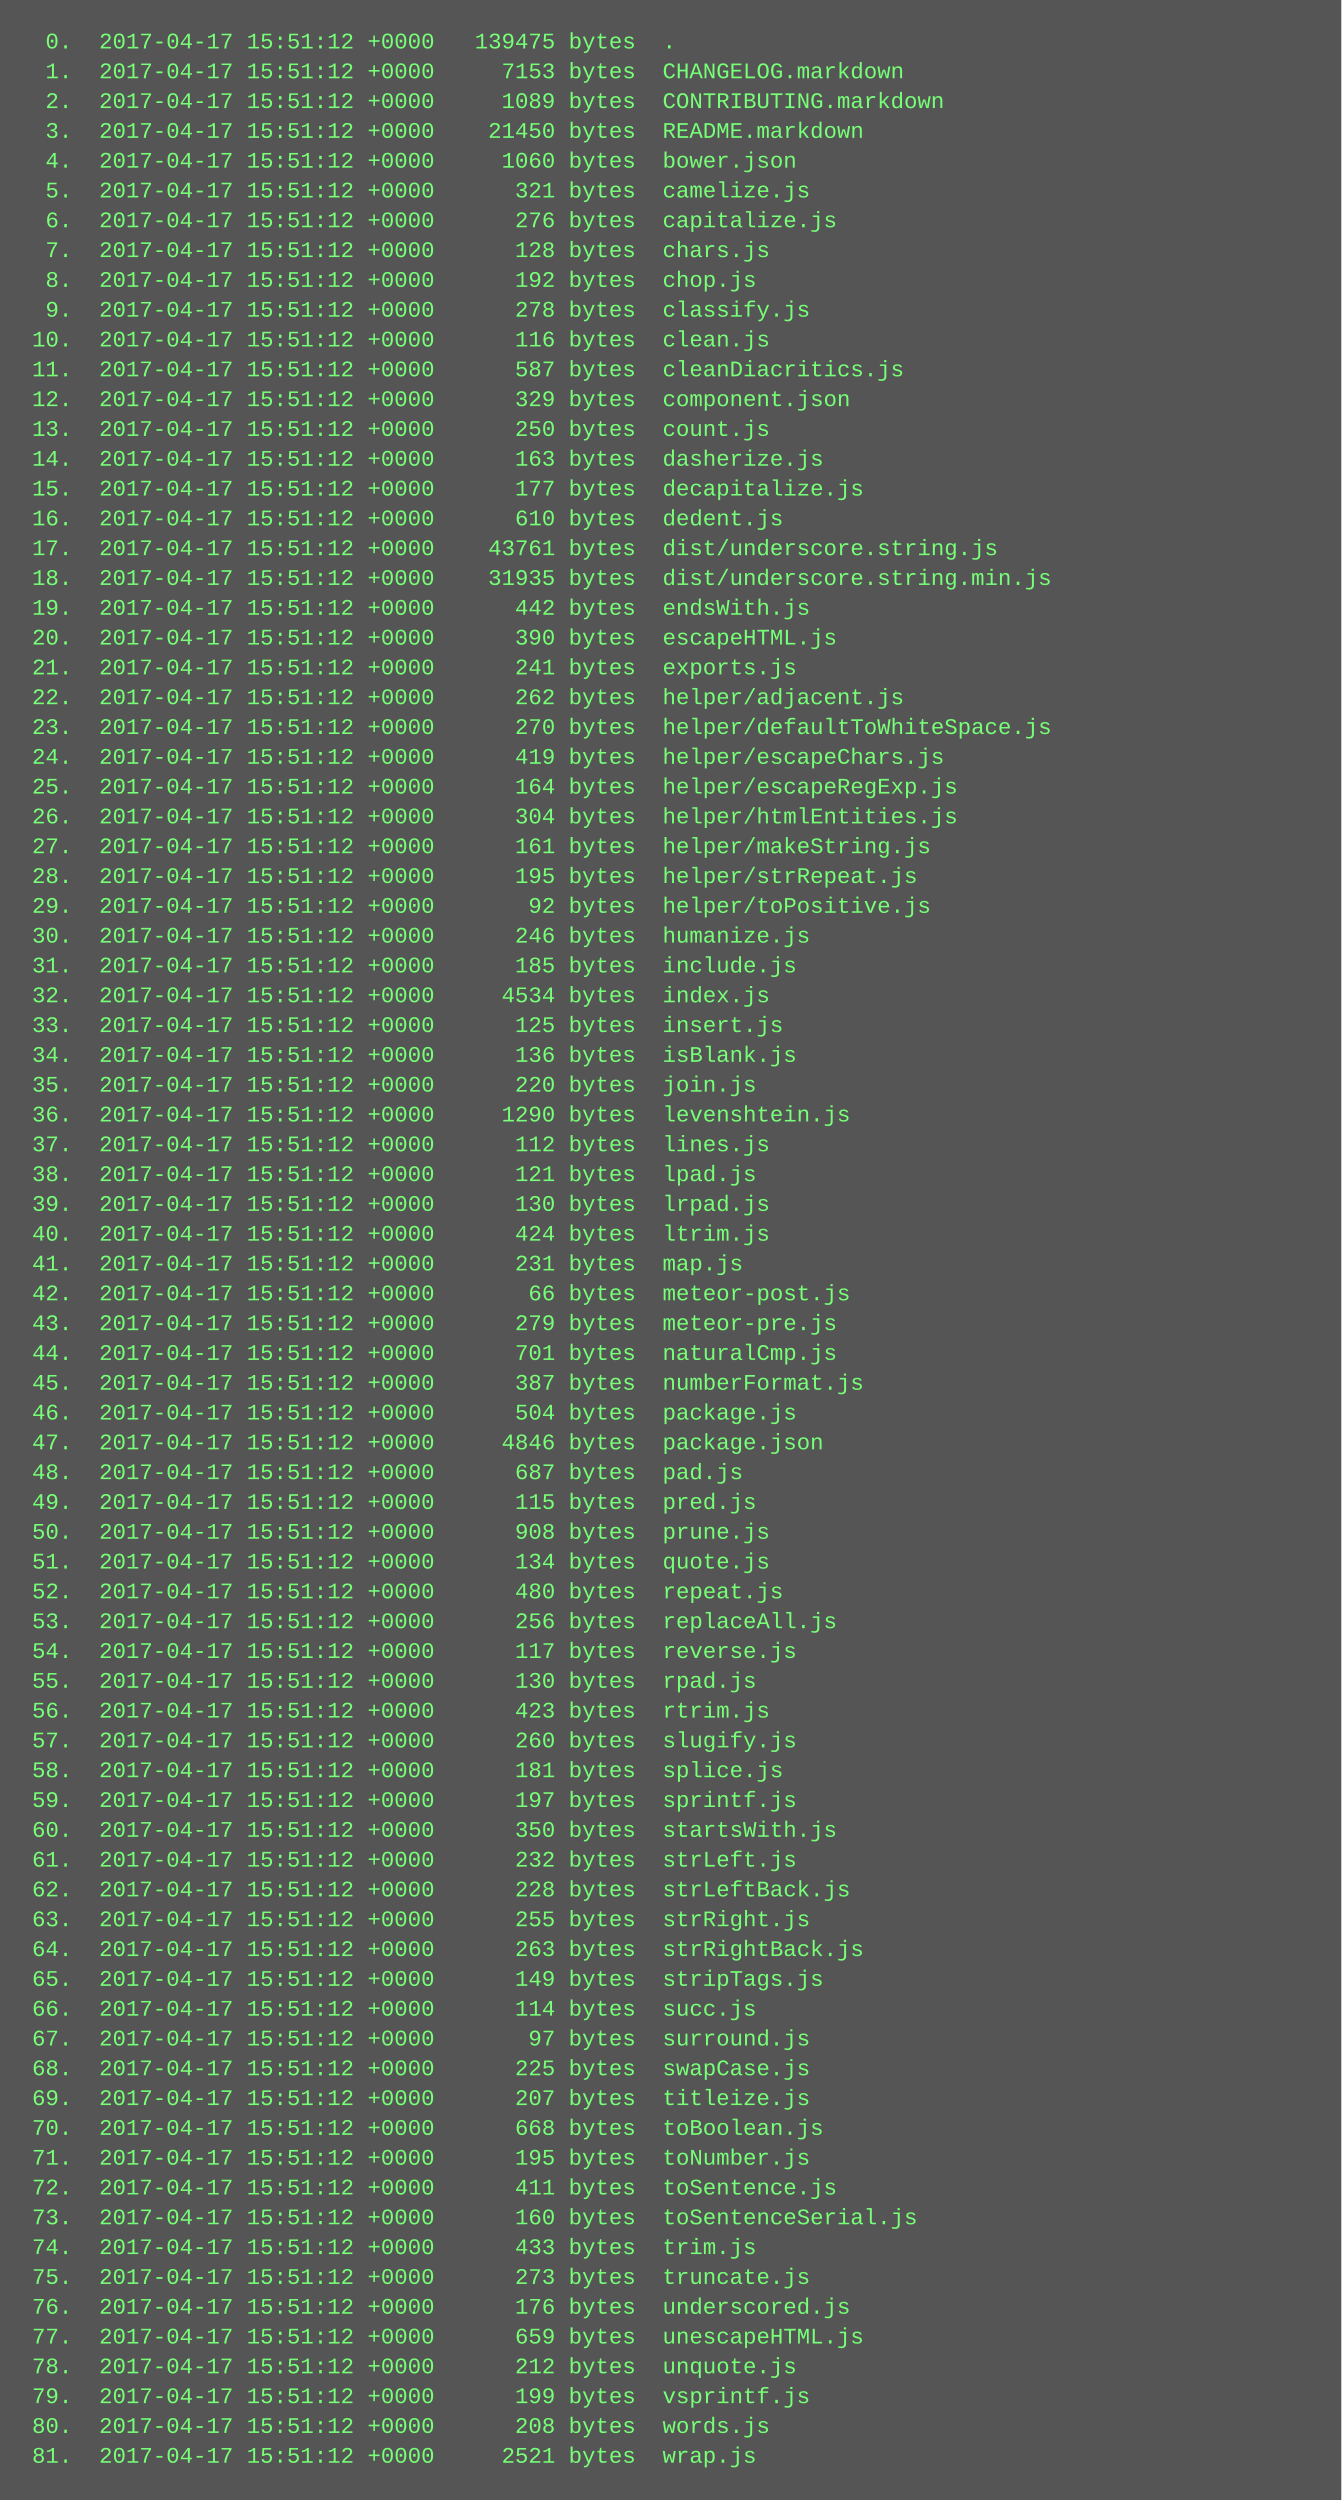
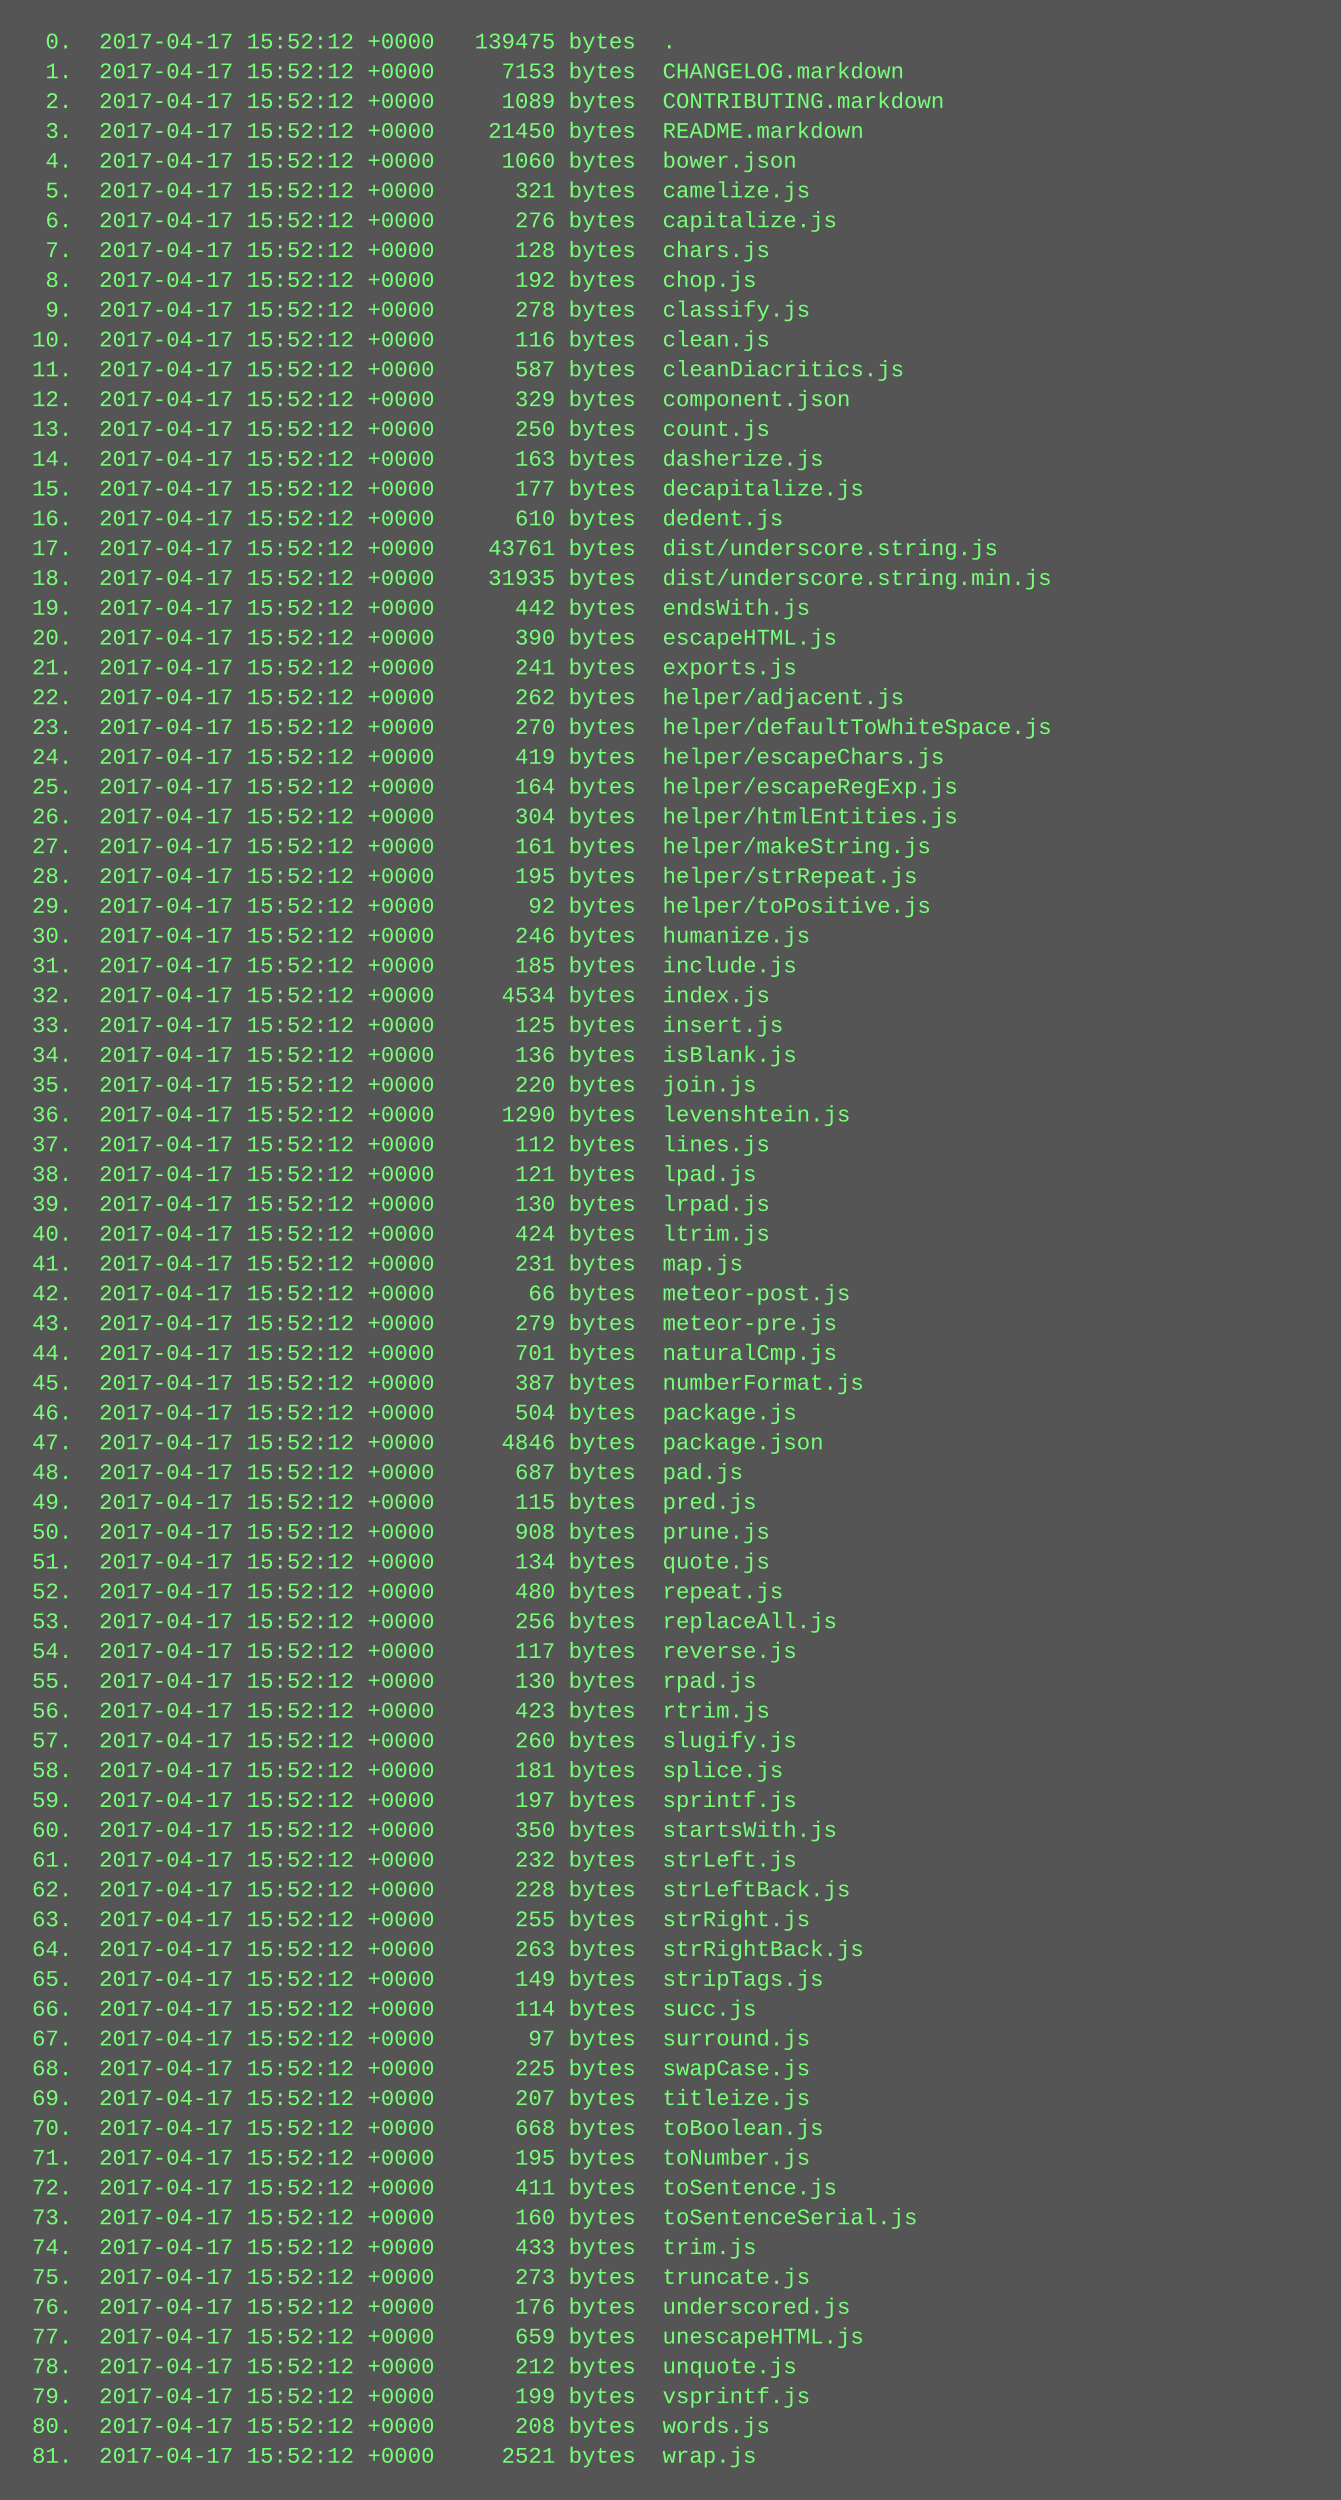
<svg xmlns="http://www.w3.org/2000/svg" height="1342" width="720">
  <rect height="1342" fill="#555" width="720" />
  <text fill="#7f7" font-family="Courier New" font-size="12" xml:space="preserve">
-     <tspan x="10" y="26">  0.  2017-04-17 15:51:12 +0000   139475 bytes  .</tspan>
-     <tspan x="10" y="42">  1.  2017-04-17 15:51:12 +0000     7153 bytes  CHANGELOG.markdown</tspan>
-     <tspan x="10" y="58">  2.  2017-04-17 15:51:12 +0000     1089 bytes  CONTRIBUTING.markdown</tspan>
-     <tspan x="10" y="74">  3.  2017-04-17 15:51:12 +0000    21450 bytes  README.markdown</tspan>
-     <tspan x="10" y="90">  4.  2017-04-17 15:51:12 +0000     1060 bytes  bower.json</tspan>
-     <tspan x="10" y="106">  5.  2017-04-17 15:51:12 +0000      321 bytes  camelize.js</tspan>
-     <tspan x="10" y="122">  6.  2017-04-17 15:51:12 +0000      276 bytes  capitalize.js</tspan>
-     <tspan x="10" y="138">  7.  2017-04-17 15:51:12 +0000      128 bytes  chars.js</tspan>
-     <tspan x="10" y="154">  8.  2017-04-17 15:51:12 +0000      192 bytes  chop.js</tspan>
-     <tspan x="10" y="170">  9.  2017-04-17 15:51:12 +0000      278 bytes  classify.js</tspan>
-     <tspan x="10" y="186"> 10.  2017-04-17 15:51:12 +0000      116 bytes  clean.js</tspan>
-     <tspan x="10" y="202"> 11.  2017-04-17 15:51:12 +0000      587 bytes  cleanDiacritics.js</tspan>
-     <tspan x="10" y="218"> 12.  2017-04-17 15:51:12 +0000      329 bytes  component.json</tspan>
-     <tspan x="10" y="234"> 13.  2017-04-17 15:51:12 +0000      250 bytes  count.js</tspan>
-     <tspan x="10" y="250"> 14.  2017-04-17 15:51:12 +0000      163 bytes  dasherize.js</tspan>
-     <tspan x="10" y="266"> 15.  2017-04-17 15:51:12 +0000      177 bytes  decapitalize.js</tspan>
-     <tspan x="10" y="282"> 16.  2017-04-17 15:51:12 +0000      610 bytes  dedent.js</tspan>
-     <tspan x="10" y="298"> 17.  2017-04-17 15:51:12 +0000    43761 bytes  dist/underscore.string.js</tspan>
-     <tspan x="10" y="314"> 18.  2017-04-17 15:51:12 +0000    31935 bytes  dist/underscore.string.min.js</tspan>
-     <tspan x="10" y="330"> 19.  2017-04-17 15:51:12 +0000      442 bytes  endsWith.js</tspan>
-     <tspan x="10" y="346"> 20.  2017-04-17 15:51:12 +0000      390 bytes  escapeHTML.js</tspan>
-     <tspan x="10" y="362"> 21.  2017-04-17 15:51:12 +0000      241 bytes  exports.js</tspan>
-     <tspan x="10" y="378"> 22.  2017-04-17 15:51:12 +0000      262 bytes  helper/adjacent.js</tspan>
-     <tspan x="10" y="394"> 23.  2017-04-17 15:51:12 +0000      270 bytes  helper/defaultToWhiteSpace.js</tspan>
-     <tspan x="10" y="410"> 24.  2017-04-17 15:51:12 +0000      419 bytes  helper/escapeChars.js</tspan>
-     <tspan x="10" y="426"> 25.  2017-04-17 15:51:12 +0000      164 bytes  helper/escapeRegExp.js</tspan>
-     <tspan x="10" y="442"> 26.  2017-04-17 15:51:12 +0000      304 bytes  helper/htmlEntities.js</tspan>
-     <tspan x="10" y="458"> 27.  2017-04-17 15:51:12 +0000      161 bytes  helper/makeString.js</tspan>
-     <tspan x="10" y="474"> 28.  2017-04-17 15:51:12 +0000      195 bytes  helper/strRepeat.js</tspan>
-     <tspan x="10" y="490"> 29.  2017-04-17 15:51:12 +0000       92 bytes  helper/toPositive.js</tspan>
-     <tspan x="10" y="506"> 30.  2017-04-17 15:51:12 +0000      246 bytes  humanize.js</tspan>
-     <tspan x="10" y="522"> 31.  2017-04-17 15:51:12 +0000      185 bytes  include.js</tspan>
-     <tspan x="10" y="538"> 32.  2017-04-17 15:51:12 +0000     4534 bytes  index.js</tspan>
-     <tspan x="10" y="554"> 33.  2017-04-17 15:51:12 +0000      125 bytes  insert.js</tspan>
-     <tspan x="10" y="570"> 34.  2017-04-17 15:51:12 +0000      136 bytes  isBlank.js</tspan>
-     <tspan x="10" y="586"> 35.  2017-04-17 15:51:12 +0000      220 bytes  join.js</tspan>
-     <tspan x="10" y="602"> 36.  2017-04-17 15:51:12 +0000     1290 bytes  levenshtein.js</tspan>
-     <tspan x="10" y="618"> 37.  2017-04-17 15:51:12 +0000      112 bytes  lines.js</tspan>
-     <tspan x="10" y="634"> 38.  2017-04-17 15:51:12 +0000      121 bytes  lpad.js</tspan>
-     <tspan x="10" y="650"> 39.  2017-04-17 15:51:12 +0000      130 bytes  lrpad.js</tspan>
-     <tspan x="10" y="666"> 40.  2017-04-17 15:51:12 +0000      424 bytes  ltrim.js</tspan>
-     <tspan x="10" y="682"> 41.  2017-04-17 15:51:12 +0000      231 bytes  map.js</tspan>
-     <tspan x="10" y="698"> 42.  2017-04-17 15:51:12 +0000       66 bytes  meteor-post.js</tspan>
-     <tspan x="10" y="714"> 43.  2017-04-17 15:51:12 +0000      279 bytes  meteor-pre.js</tspan>
-     <tspan x="10" y="730"> 44.  2017-04-17 15:51:12 +0000      701 bytes  naturalCmp.js</tspan>
-     <tspan x="10" y="746"> 45.  2017-04-17 15:51:12 +0000      387 bytes  numberFormat.js</tspan>
-     <tspan x="10" y="762"> 46.  2017-04-17 15:51:12 +0000      504 bytes  package.js</tspan>
-     <tspan x="10" y="778"> 47.  2017-04-17 15:51:12 +0000     4846 bytes  package.json</tspan>
-     <tspan x="10" y="794"> 48.  2017-04-17 15:51:12 +0000      687 bytes  pad.js</tspan>
-     <tspan x="10" y="810"> 49.  2017-04-17 15:51:12 +0000      115 bytes  pred.js</tspan>
-     <tspan x="10" y="826"> 50.  2017-04-17 15:51:12 +0000      908 bytes  prune.js</tspan>
-     <tspan x="10" y="842"> 51.  2017-04-17 15:51:12 +0000      134 bytes  quote.js</tspan>
-     <tspan x="10" y="858"> 52.  2017-04-17 15:51:12 +0000      480 bytes  repeat.js</tspan>
-     <tspan x="10" y="874"> 53.  2017-04-17 15:51:12 +0000      256 bytes  replaceAll.js</tspan>
-     <tspan x="10" y="890"> 54.  2017-04-17 15:51:12 +0000      117 bytes  reverse.js</tspan>
-     <tspan x="10" y="906"> 55.  2017-04-17 15:51:12 +0000      130 bytes  rpad.js</tspan>
-     <tspan x="10" y="922"> 56.  2017-04-17 15:51:12 +0000      423 bytes  rtrim.js</tspan>
-     <tspan x="10" y="938"> 57.  2017-04-17 15:51:12 +0000      260 bytes  slugify.js</tspan>
-     <tspan x="10" y="954"> 58.  2017-04-17 15:51:12 +0000      181 bytes  splice.js</tspan>
-     <tspan x="10" y="970"> 59.  2017-04-17 15:51:12 +0000      197 bytes  sprintf.js</tspan>
-     <tspan x="10" y="986"> 60.  2017-04-17 15:51:12 +0000      350 bytes  startsWith.js</tspan>
-     <tspan x="10" y="1002"> 61.  2017-04-17 15:51:12 +0000      232 bytes  strLeft.js</tspan>
-     <tspan x="10" y="1018"> 62.  2017-04-17 15:51:12 +0000      228 bytes  strLeftBack.js</tspan>
-     <tspan x="10" y="1034"> 63.  2017-04-17 15:51:12 +0000      255 bytes  strRight.js</tspan>
-     <tspan x="10" y="1050"> 64.  2017-04-17 15:51:12 +0000      263 bytes  strRightBack.js</tspan>
-     <tspan x="10" y="1066"> 65.  2017-04-17 15:51:12 +0000      149 bytes  stripTags.js</tspan>
-     <tspan x="10" y="1082"> 66.  2017-04-17 15:51:12 +0000      114 bytes  succ.js</tspan>
-     <tspan x="10" y="1098"> 67.  2017-04-17 15:51:12 +0000       97 bytes  surround.js</tspan>
-     <tspan x="10" y="1114"> 68.  2017-04-17 15:51:12 +0000      225 bytes  swapCase.js</tspan>
-     <tspan x="10" y="1130"> 69.  2017-04-17 15:51:12 +0000      207 bytes  titleize.js</tspan>
-     <tspan x="10" y="1146"> 70.  2017-04-17 15:51:12 +0000      668 bytes  toBoolean.js</tspan>
-     <tspan x="10" y="1162"> 71.  2017-04-17 15:51:12 +0000      195 bytes  toNumber.js</tspan>
-     <tspan x="10" y="1178"> 72.  2017-04-17 15:51:12 +0000      411 bytes  toSentence.js</tspan>
-     <tspan x="10" y="1194"> 73.  2017-04-17 15:51:12 +0000      160 bytes  toSentenceSerial.js</tspan>
-     <tspan x="10" y="1210"> 74.  2017-04-17 15:51:12 +0000      433 bytes  trim.js</tspan>
-     <tspan x="10" y="1226"> 75.  2017-04-17 15:51:12 +0000      273 bytes  truncate.js</tspan>
-     <tspan x="10" y="1242"> 76.  2017-04-17 15:51:12 +0000      176 bytes  underscored.js</tspan>
-     <tspan x="10" y="1258"> 77.  2017-04-17 15:51:12 +0000      659 bytes  unescapeHTML.js</tspan>
-     <tspan x="10" y="1274"> 78.  2017-04-17 15:51:12 +0000      212 bytes  unquote.js</tspan>
-     <tspan x="10" y="1290"> 79.  2017-04-17 15:51:12 +0000      199 bytes  vsprintf.js</tspan>
-     <tspan x="10" y="1306"> 80.  2017-04-17 15:51:12 +0000      208 bytes  words.js</tspan>
-     <tspan x="10" y="1322"> 81.  2017-04-17 15:51:12 +0000     2521 bytes  wrap.js</tspan>
+     <tspan x="10" y="26">  0.  2017-04-17 15:52:12 +0000   139475 bytes  .</tspan>
+     <tspan x="10" y="42">  1.  2017-04-17 15:52:12 +0000     7153 bytes  CHANGELOG.markdown</tspan>
+     <tspan x="10" y="58">  2.  2017-04-17 15:52:12 +0000     1089 bytes  CONTRIBUTING.markdown</tspan>
+     <tspan x="10" y="74">  3.  2017-04-17 15:52:12 +0000    21450 bytes  README.markdown</tspan>
+     <tspan x="10" y="90">  4.  2017-04-17 15:52:12 +0000     1060 bytes  bower.json</tspan>
+     <tspan x="10" y="106">  5.  2017-04-17 15:52:12 +0000      321 bytes  camelize.js</tspan>
+     <tspan x="10" y="122">  6.  2017-04-17 15:52:12 +0000      276 bytes  capitalize.js</tspan>
+     <tspan x="10" y="138">  7.  2017-04-17 15:52:12 +0000      128 bytes  chars.js</tspan>
+     <tspan x="10" y="154">  8.  2017-04-17 15:52:12 +0000      192 bytes  chop.js</tspan>
+     <tspan x="10" y="170">  9.  2017-04-17 15:52:12 +0000      278 bytes  classify.js</tspan>
+     <tspan x="10" y="186"> 10.  2017-04-17 15:52:12 +0000      116 bytes  clean.js</tspan>
+     <tspan x="10" y="202"> 11.  2017-04-17 15:52:12 +0000      587 bytes  cleanDiacritics.js</tspan>
+     <tspan x="10" y="218"> 12.  2017-04-17 15:52:12 +0000      329 bytes  component.json</tspan>
+     <tspan x="10" y="234"> 13.  2017-04-17 15:52:12 +0000      250 bytes  count.js</tspan>
+     <tspan x="10" y="250"> 14.  2017-04-17 15:52:12 +0000      163 bytes  dasherize.js</tspan>
+     <tspan x="10" y="266"> 15.  2017-04-17 15:52:12 +0000      177 bytes  decapitalize.js</tspan>
+     <tspan x="10" y="282"> 16.  2017-04-17 15:52:12 +0000      610 bytes  dedent.js</tspan>
+     <tspan x="10" y="298"> 17.  2017-04-17 15:52:12 +0000    43761 bytes  dist/underscore.string.js</tspan>
+     <tspan x="10" y="314"> 18.  2017-04-17 15:52:12 +0000    31935 bytes  dist/underscore.string.min.js</tspan>
+     <tspan x="10" y="330"> 19.  2017-04-17 15:52:12 +0000      442 bytes  endsWith.js</tspan>
+     <tspan x="10" y="346"> 20.  2017-04-17 15:52:12 +0000      390 bytes  escapeHTML.js</tspan>
+     <tspan x="10" y="362"> 21.  2017-04-17 15:52:12 +0000      241 bytes  exports.js</tspan>
+     <tspan x="10" y="378"> 22.  2017-04-17 15:52:12 +0000      262 bytes  helper/adjacent.js</tspan>
+     <tspan x="10" y="394"> 23.  2017-04-17 15:52:12 +0000      270 bytes  helper/defaultToWhiteSpace.js</tspan>
+     <tspan x="10" y="410"> 24.  2017-04-17 15:52:12 +0000      419 bytes  helper/escapeChars.js</tspan>
+     <tspan x="10" y="426"> 25.  2017-04-17 15:52:12 +0000      164 bytes  helper/escapeRegExp.js</tspan>
+     <tspan x="10" y="442"> 26.  2017-04-17 15:52:12 +0000      304 bytes  helper/htmlEntities.js</tspan>
+     <tspan x="10" y="458"> 27.  2017-04-17 15:52:12 +0000      161 bytes  helper/makeString.js</tspan>
+     <tspan x="10" y="474"> 28.  2017-04-17 15:52:12 +0000      195 bytes  helper/strRepeat.js</tspan>
+     <tspan x="10" y="490"> 29.  2017-04-17 15:52:12 +0000       92 bytes  helper/toPositive.js</tspan>
+     <tspan x="10" y="506"> 30.  2017-04-17 15:52:12 +0000      246 bytes  humanize.js</tspan>
+     <tspan x="10" y="522"> 31.  2017-04-17 15:52:12 +0000      185 bytes  include.js</tspan>
+     <tspan x="10" y="538"> 32.  2017-04-17 15:52:12 +0000     4534 bytes  index.js</tspan>
+     <tspan x="10" y="554"> 33.  2017-04-17 15:52:12 +0000      125 bytes  insert.js</tspan>
+     <tspan x="10" y="570"> 34.  2017-04-17 15:52:12 +0000      136 bytes  isBlank.js</tspan>
+     <tspan x="10" y="586"> 35.  2017-04-17 15:52:12 +0000      220 bytes  join.js</tspan>
+     <tspan x="10" y="602"> 36.  2017-04-17 15:52:12 +0000     1290 bytes  levenshtein.js</tspan>
+     <tspan x="10" y="618"> 37.  2017-04-17 15:52:12 +0000      112 bytes  lines.js</tspan>
+     <tspan x="10" y="634"> 38.  2017-04-17 15:52:12 +0000      121 bytes  lpad.js</tspan>
+     <tspan x="10" y="650"> 39.  2017-04-17 15:52:12 +0000      130 bytes  lrpad.js</tspan>
+     <tspan x="10" y="666"> 40.  2017-04-17 15:52:12 +0000      424 bytes  ltrim.js</tspan>
+     <tspan x="10" y="682"> 41.  2017-04-17 15:52:12 +0000      231 bytes  map.js</tspan>
+     <tspan x="10" y="698"> 42.  2017-04-17 15:52:12 +0000       66 bytes  meteor-post.js</tspan>
+     <tspan x="10" y="714"> 43.  2017-04-17 15:52:12 +0000      279 bytes  meteor-pre.js</tspan>
+     <tspan x="10" y="730"> 44.  2017-04-17 15:52:12 +0000      701 bytes  naturalCmp.js</tspan>
+     <tspan x="10" y="746"> 45.  2017-04-17 15:52:12 +0000      387 bytes  numberFormat.js</tspan>
+     <tspan x="10" y="762"> 46.  2017-04-17 15:52:12 +0000      504 bytes  package.js</tspan>
+     <tspan x="10" y="778"> 47.  2017-04-17 15:52:12 +0000     4846 bytes  package.json</tspan>
+     <tspan x="10" y="794"> 48.  2017-04-17 15:52:12 +0000      687 bytes  pad.js</tspan>
+     <tspan x="10" y="810"> 49.  2017-04-17 15:52:12 +0000      115 bytes  pred.js</tspan>
+     <tspan x="10" y="826"> 50.  2017-04-17 15:52:12 +0000      908 bytes  prune.js</tspan>
+     <tspan x="10" y="842"> 51.  2017-04-17 15:52:12 +0000      134 bytes  quote.js</tspan>
+     <tspan x="10" y="858"> 52.  2017-04-17 15:52:12 +0000      480 bytes  repeat.js</tspan>
+     <tspan x="10" y="874"> 53.  2017-04-17 15:52:12 +0000      256 bytes  replaceAll.js</tspan>
+     <tspan x="10" y="890"> 54.  2017-04-17 15:52:12 +0000      117 bytes  reverse.js</tspan>
+     <tspan x="10" y="906"> 55.  2017-04-17 15:52:12 +0000      130 bytes  rpad.js</tspan>
+     <tspan x="10" y="922"> 56.  2017-04-17 15:52:12 +0000      423 bytes  rtrim.js</tspan>
+     <tspan x="10" y="938"> 57.  2017-04-17 15:52:12 +0000      260 bytes  slugify.js</tspan>
+     <tspan x="10" y="954"> 58.  2017-04-17 15:52:12 +0000      181 bytes  splice.js</tspan>
+     <tspan x="10" y="970"> 59.  2017-04-17 15:52:12 +0000      197 bytes  sprintf.js</tspan>
+     <tspan x="10" y="986"> 60.  2017-04-17 15:52:12 +0000      350 bytes  startsWith.js</tspan>
+     <tspan x="10" y="1002"> 61.  2017-04-17 15:52:12 +0000      232 bytes  strLeft.js</tspan>
+     <tspan x="10" y="1018"> 62.  2017-04-17 15:52:12 +0000      228 bytes  strLeftBack.js</tspan>
+     <tspan x="10" y="1034"> 63.  2017-04-17 15:52:12 +0000      255 bytes  strRight.js</tspan>
+     <tspan x="10" y="1050"> 64.  2017-04-17 15:52:12 +0000      263 bytes  strRightBack.js</tspan>
+     <tspan x="10" y="1066"> 65.  2017-04-17 15:52:12 +0000      149 bytes  stripTags.js</tspan>
+     <tspan x="10" y="1082"> 66.  2017-04-17 15:52:12 +0000      114 bytes  succ.js</tspan>
+     <tspan x="10" y="1098"> 67.  2017-04-17 15:52:12 +0000       97 bytes  surround.js</tspan>
+     <tspan x="10" y="1114"> 68.  2017-04-17 15:52:12 +0000      225 bytes  swapCase.js</tspan>
+     <tspan x="10" y="1130"> 69.  2017-04-17 15:52:12 +0000      207 bytes  titleize.js</tspan>
+     <tspan x="10" y="1146"> 70.  2017-04-17 15:52:12 +0000      668 bytes  toBoolean.js</tspan>
+     <tspan x="10" y="1162"> 71.  2017-04-17 15:52:12 +0000      195 bytes  toNumber.js</tspan>
+     <tspan x="10" y="1178"> 72.  2017-04-17 15:52:12 +0000      411 bytes  toSentence.js</tspan>
+     <tspan x="10" y="1194"> 73.  2017-04-17 15:52:12 +0000      160 bytes  toSentenceSerial.js</tspan>
+     <tspan x="10" y="1210"> 74.  2017-04-17 15:52:12 +0000      433 bytes  trim.js</tspan>
+     <tspan x="10" y="1226"> 75.  2017-04-17 15:52:12 +0000      273 bytes  truncate.js</tspan>
+     <tspan x="10" y="1242"> 76.  2017-04-17 15:52:12 +0000      176 bytes  underscored.js</tspan>
+     <tspan x="10" y="1258"> 77.  2017-04-17 15:52:12 +0000      659 bytes  unescapeHTML.js</tspan>
+     <tspan x="10" y="1274"> 78.  2017-04-17 15:52:12 +0000      212 bytes  unquote.js</tspan>
+     <tspan x="10" y="1290"> 79.  2017-04-17 15:52:12 +0000      199 bytes  vsprintf.js</tspan>
+     <tspan x="10" y="1306"> 80.  2017-04-17 15:52:12 +0000      208 bytes  words.js</tspan>
+     <tspan x="10" y="1322"> 81.  2017-04-17 15:52:12 +0000     2521 bytes  wrap.js</tspan>
  </text>
</svg>
